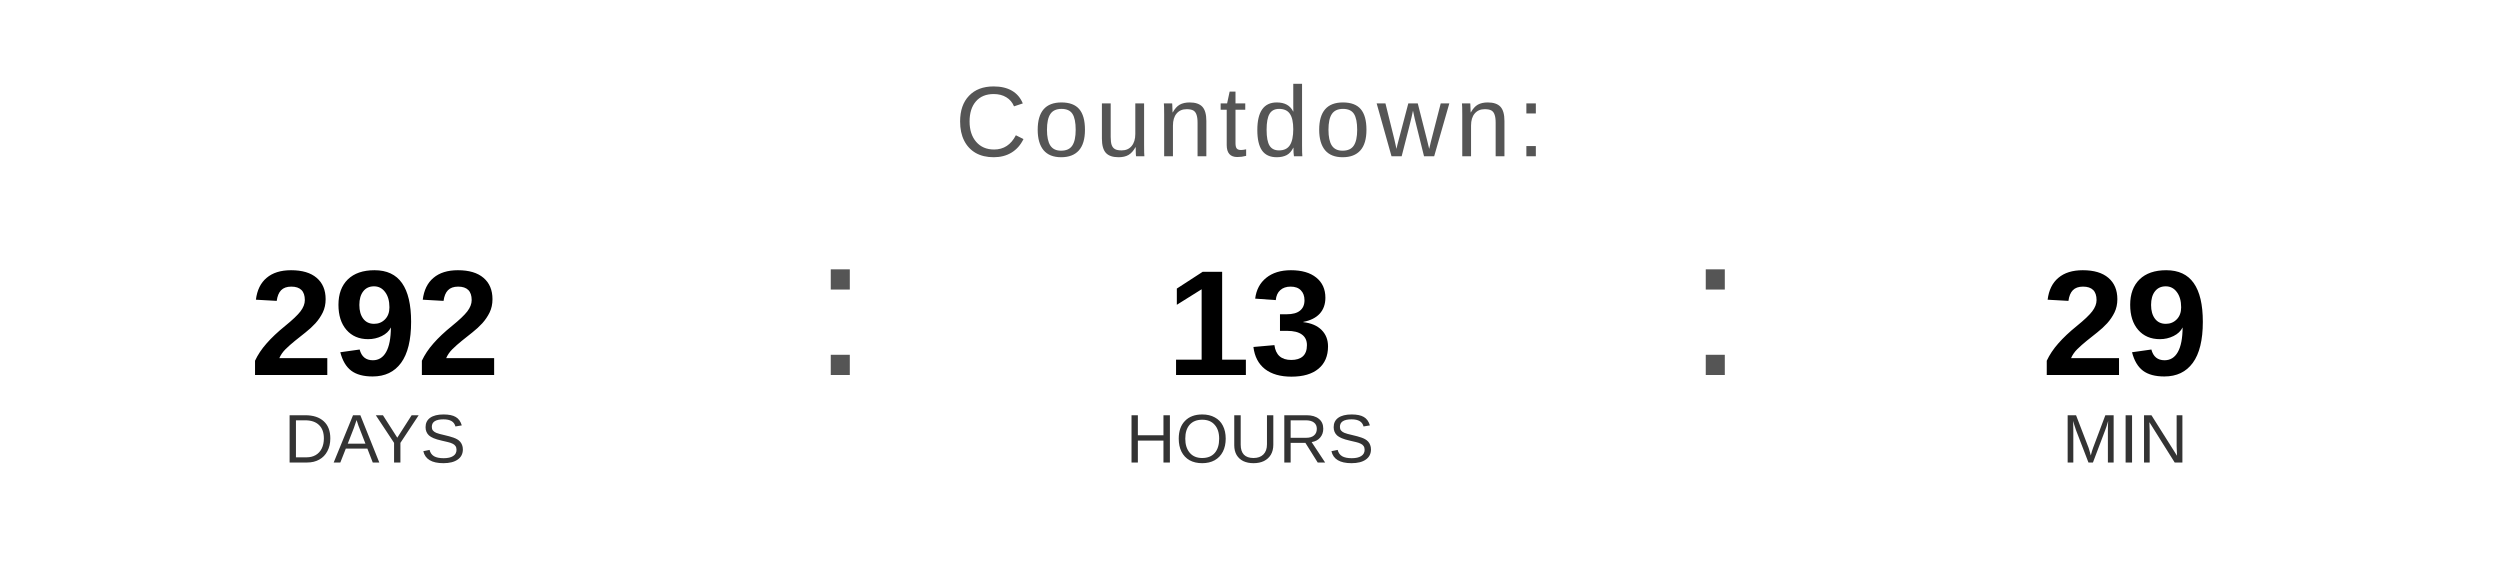
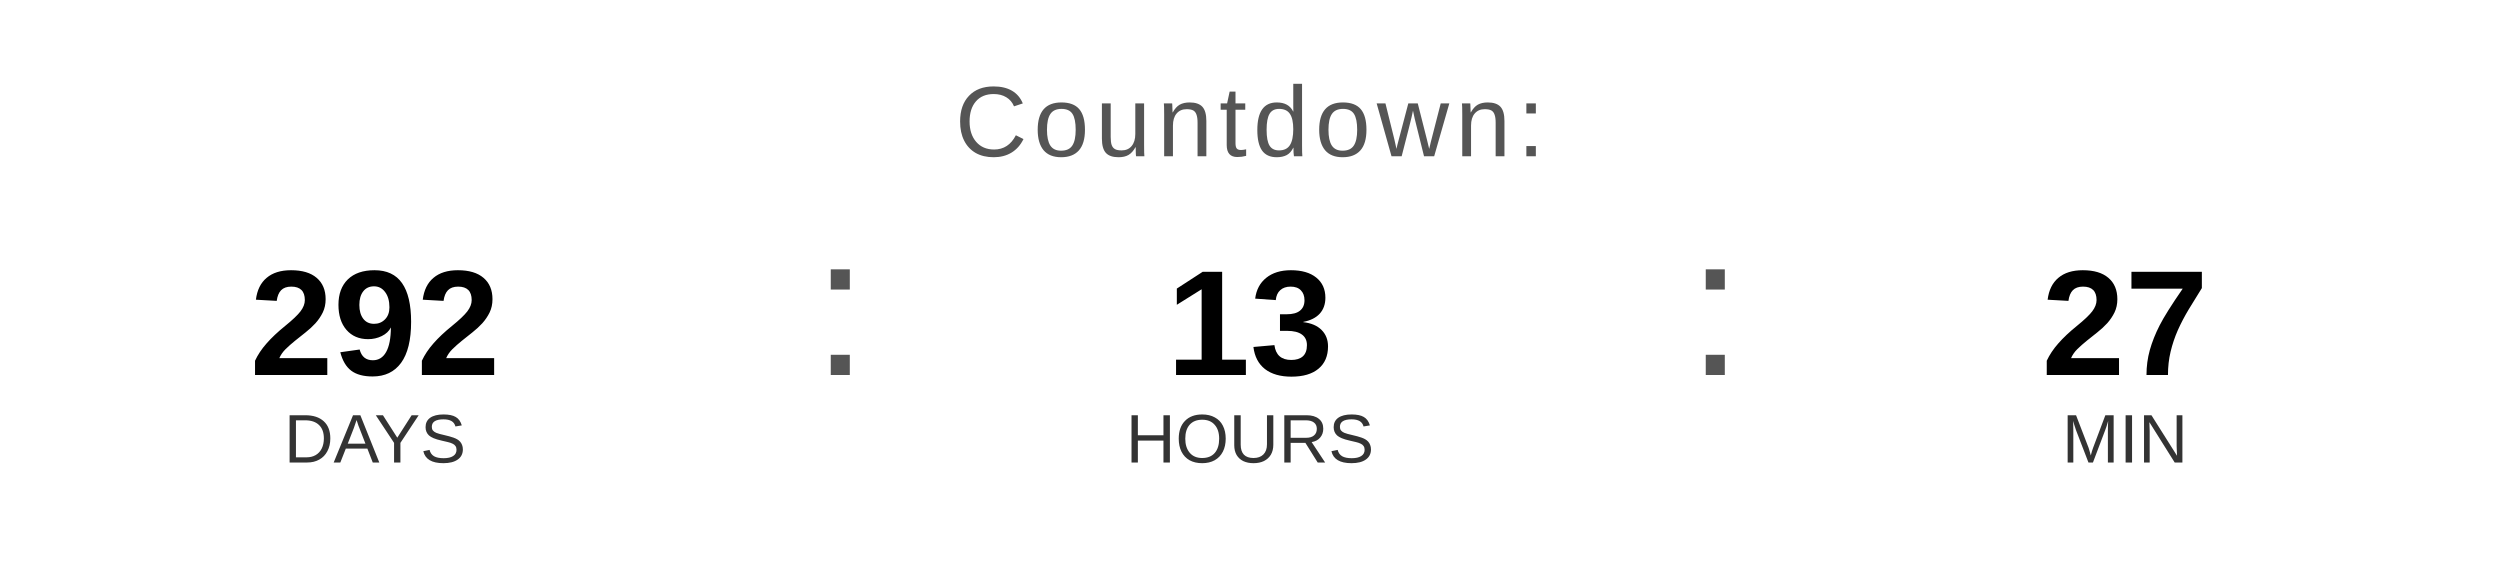
<svg xmlns="http://www.w3.org/2000/svg" width="400" height="90" viewBox="0 0 400 90">
  <text x="200" y="25" font-family="Arial, Helvetica, sans-serif" font-size="16" fill="#555555" text-anchor="middle" letter-spacing="1">
    Countdown:
  </text>
  <text x="60" y="60" font-family="Arial, Helvetica, sans-serif" font-size="24" font-weight="bold" fill="#000000" text-anchor="middle">292</text>
  <text x="60" y="74" font-family="Arial, Helvetica, sans-serif" font-size="11" fill="#333333" text-anchor="middle">DAYS</text>
  <text x="130" y="60" font-family="Arial, sans-serif" font-size="32" fill="#555555">:</text>
  <text x="200" y="60" font-family="Arial, Helvetica, sans-serif" font-size="24" font-weight="bold" fill="#000000" text-anchor="middle">13</text>
  <text x="200" y="74" font-family="Arial, Helvetica, sans-serif" font-size="11" fill="#333333" text-anchor="middle">HOURS</text>
  <text x="270" y="60" font-family="Arial, sans-serif" font-size="32" fill="#555555">:</text>
-   <text x="340" y="60" font-family="Arial, Helvetica, sans-serif" font-size="24" font-weight="bold" fill="#000000" text-anchor="middle">29</text>
+   <text x="340" y="60" font-family="Arial, Helvetica, sans-serif" font-size="24" font-weight="bold" fill="#000000" text-anchor="middle">27</text>
  <text x="340" y="74" font-family="Arial, Helvetica, sans-serif" font-size="11" fill="#333333" text-anchor="middle">MIN</text>
</svg>
